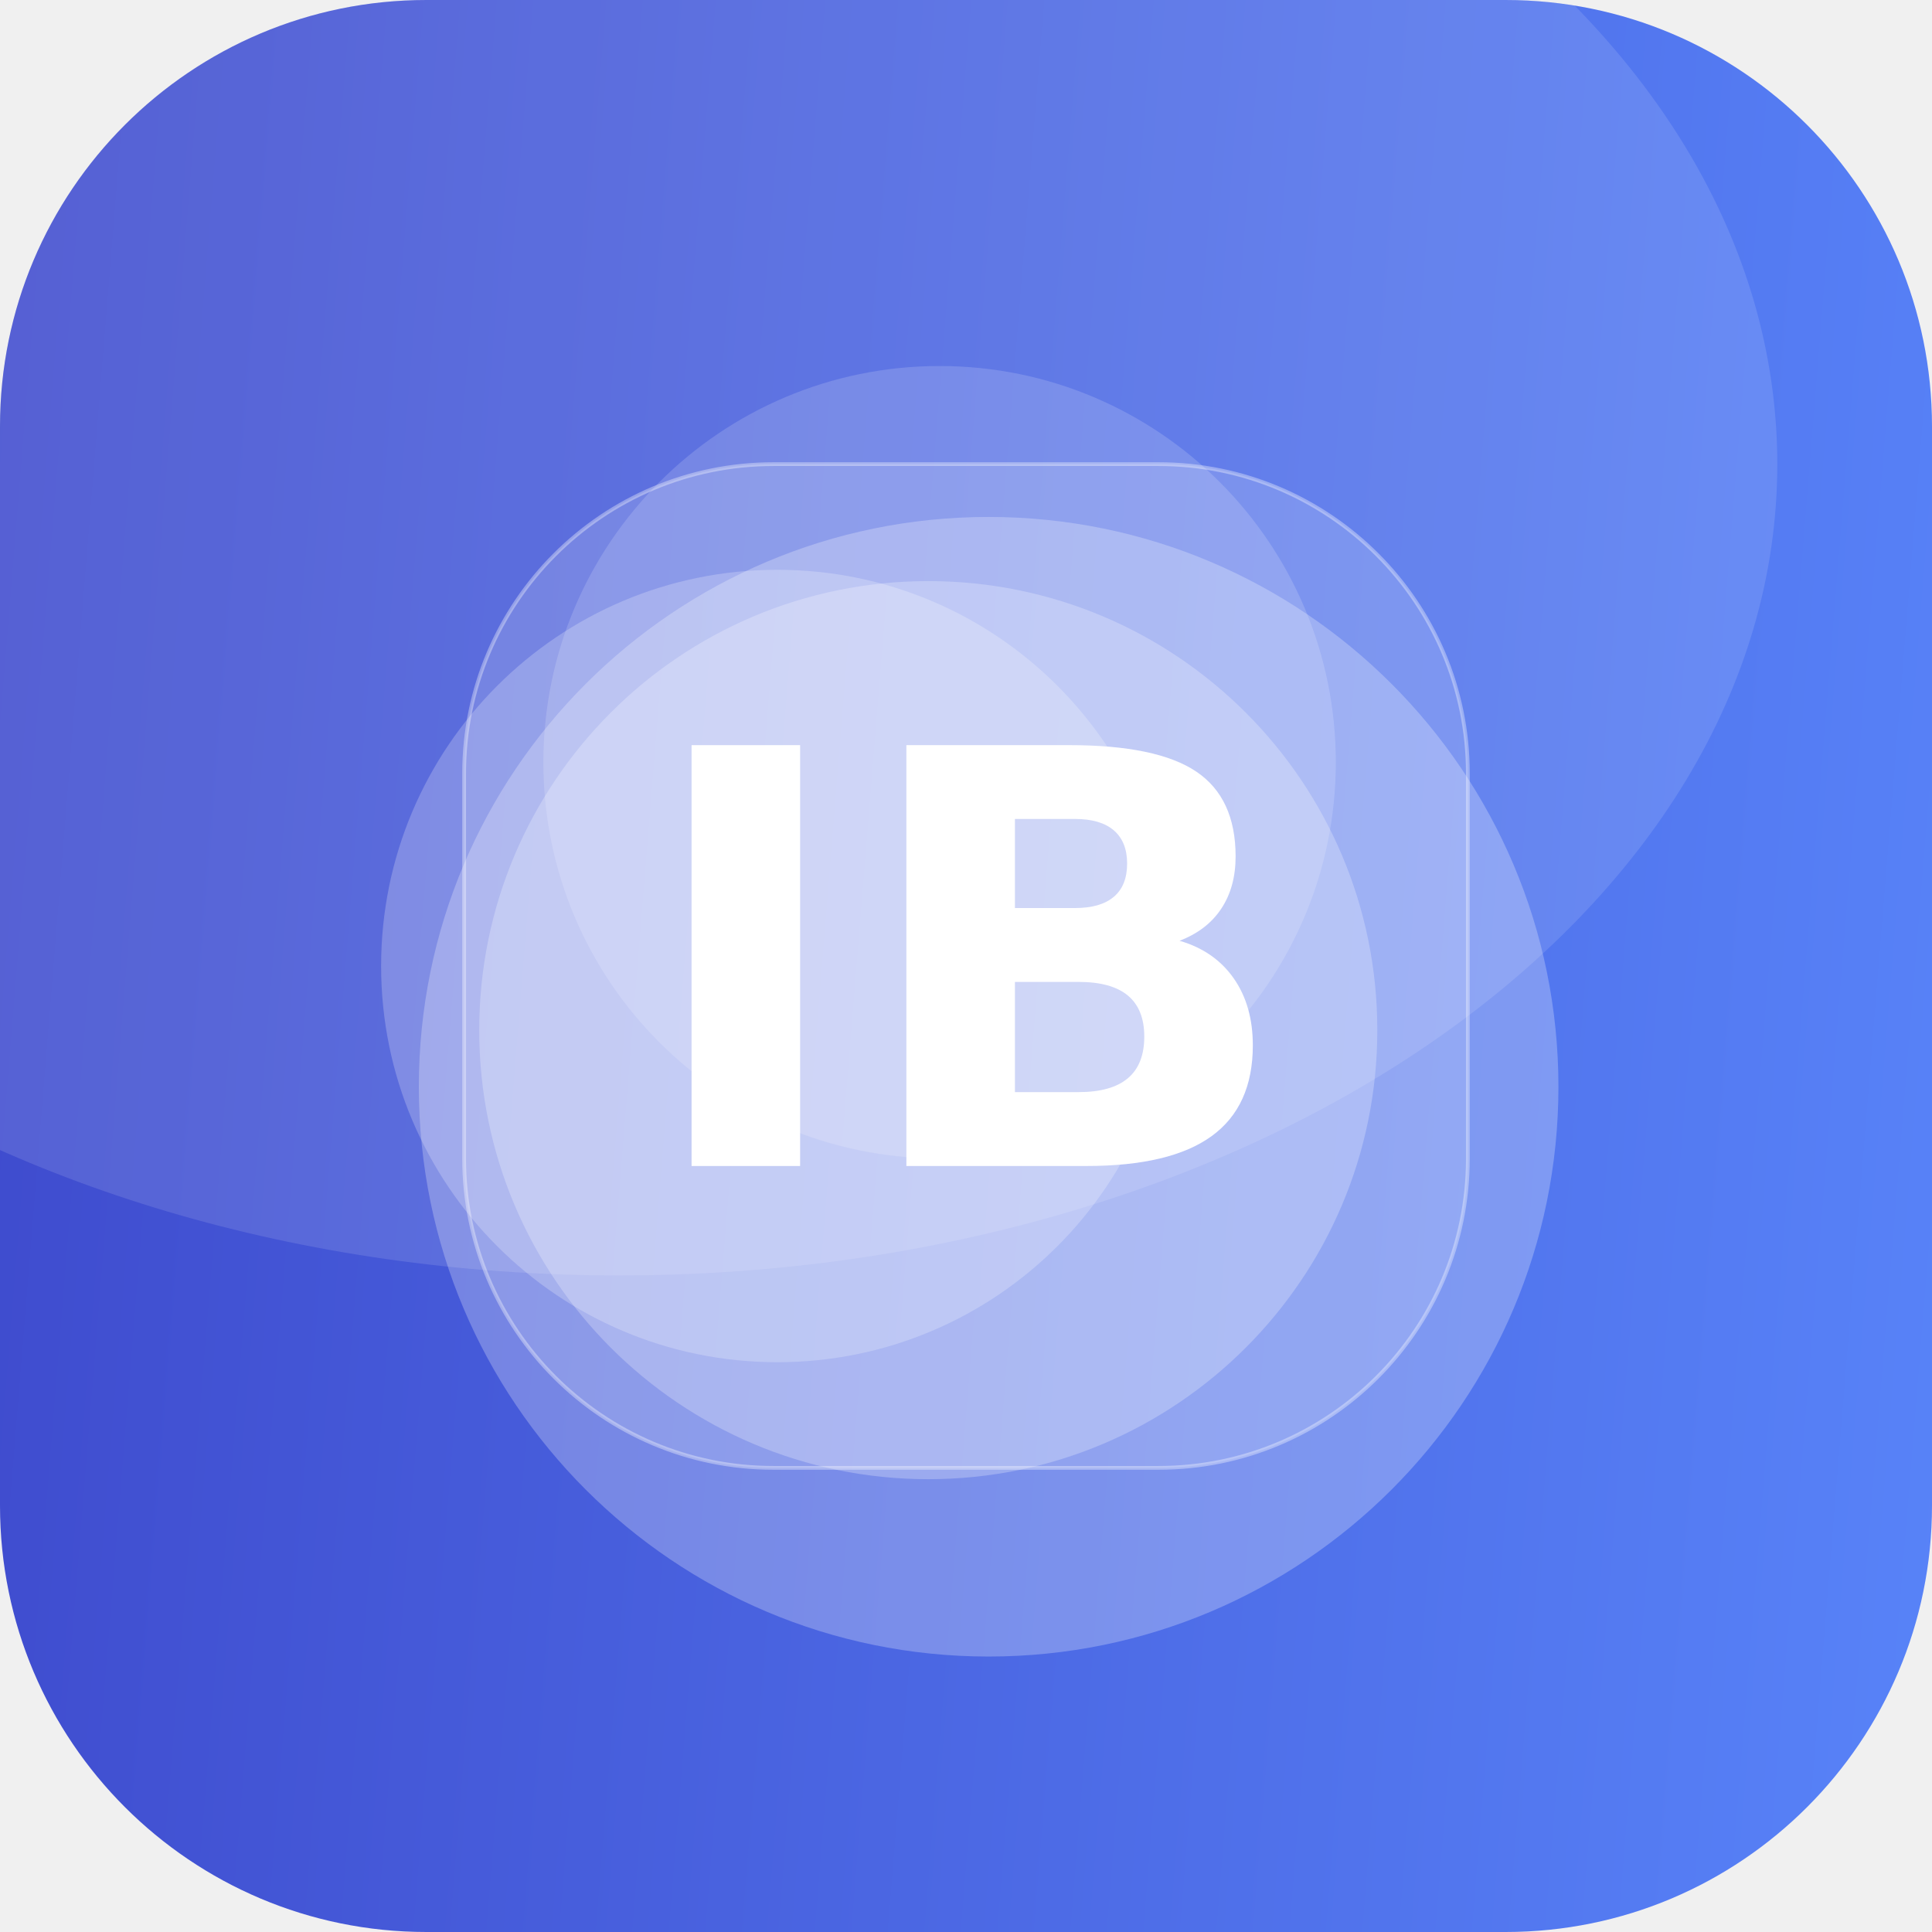
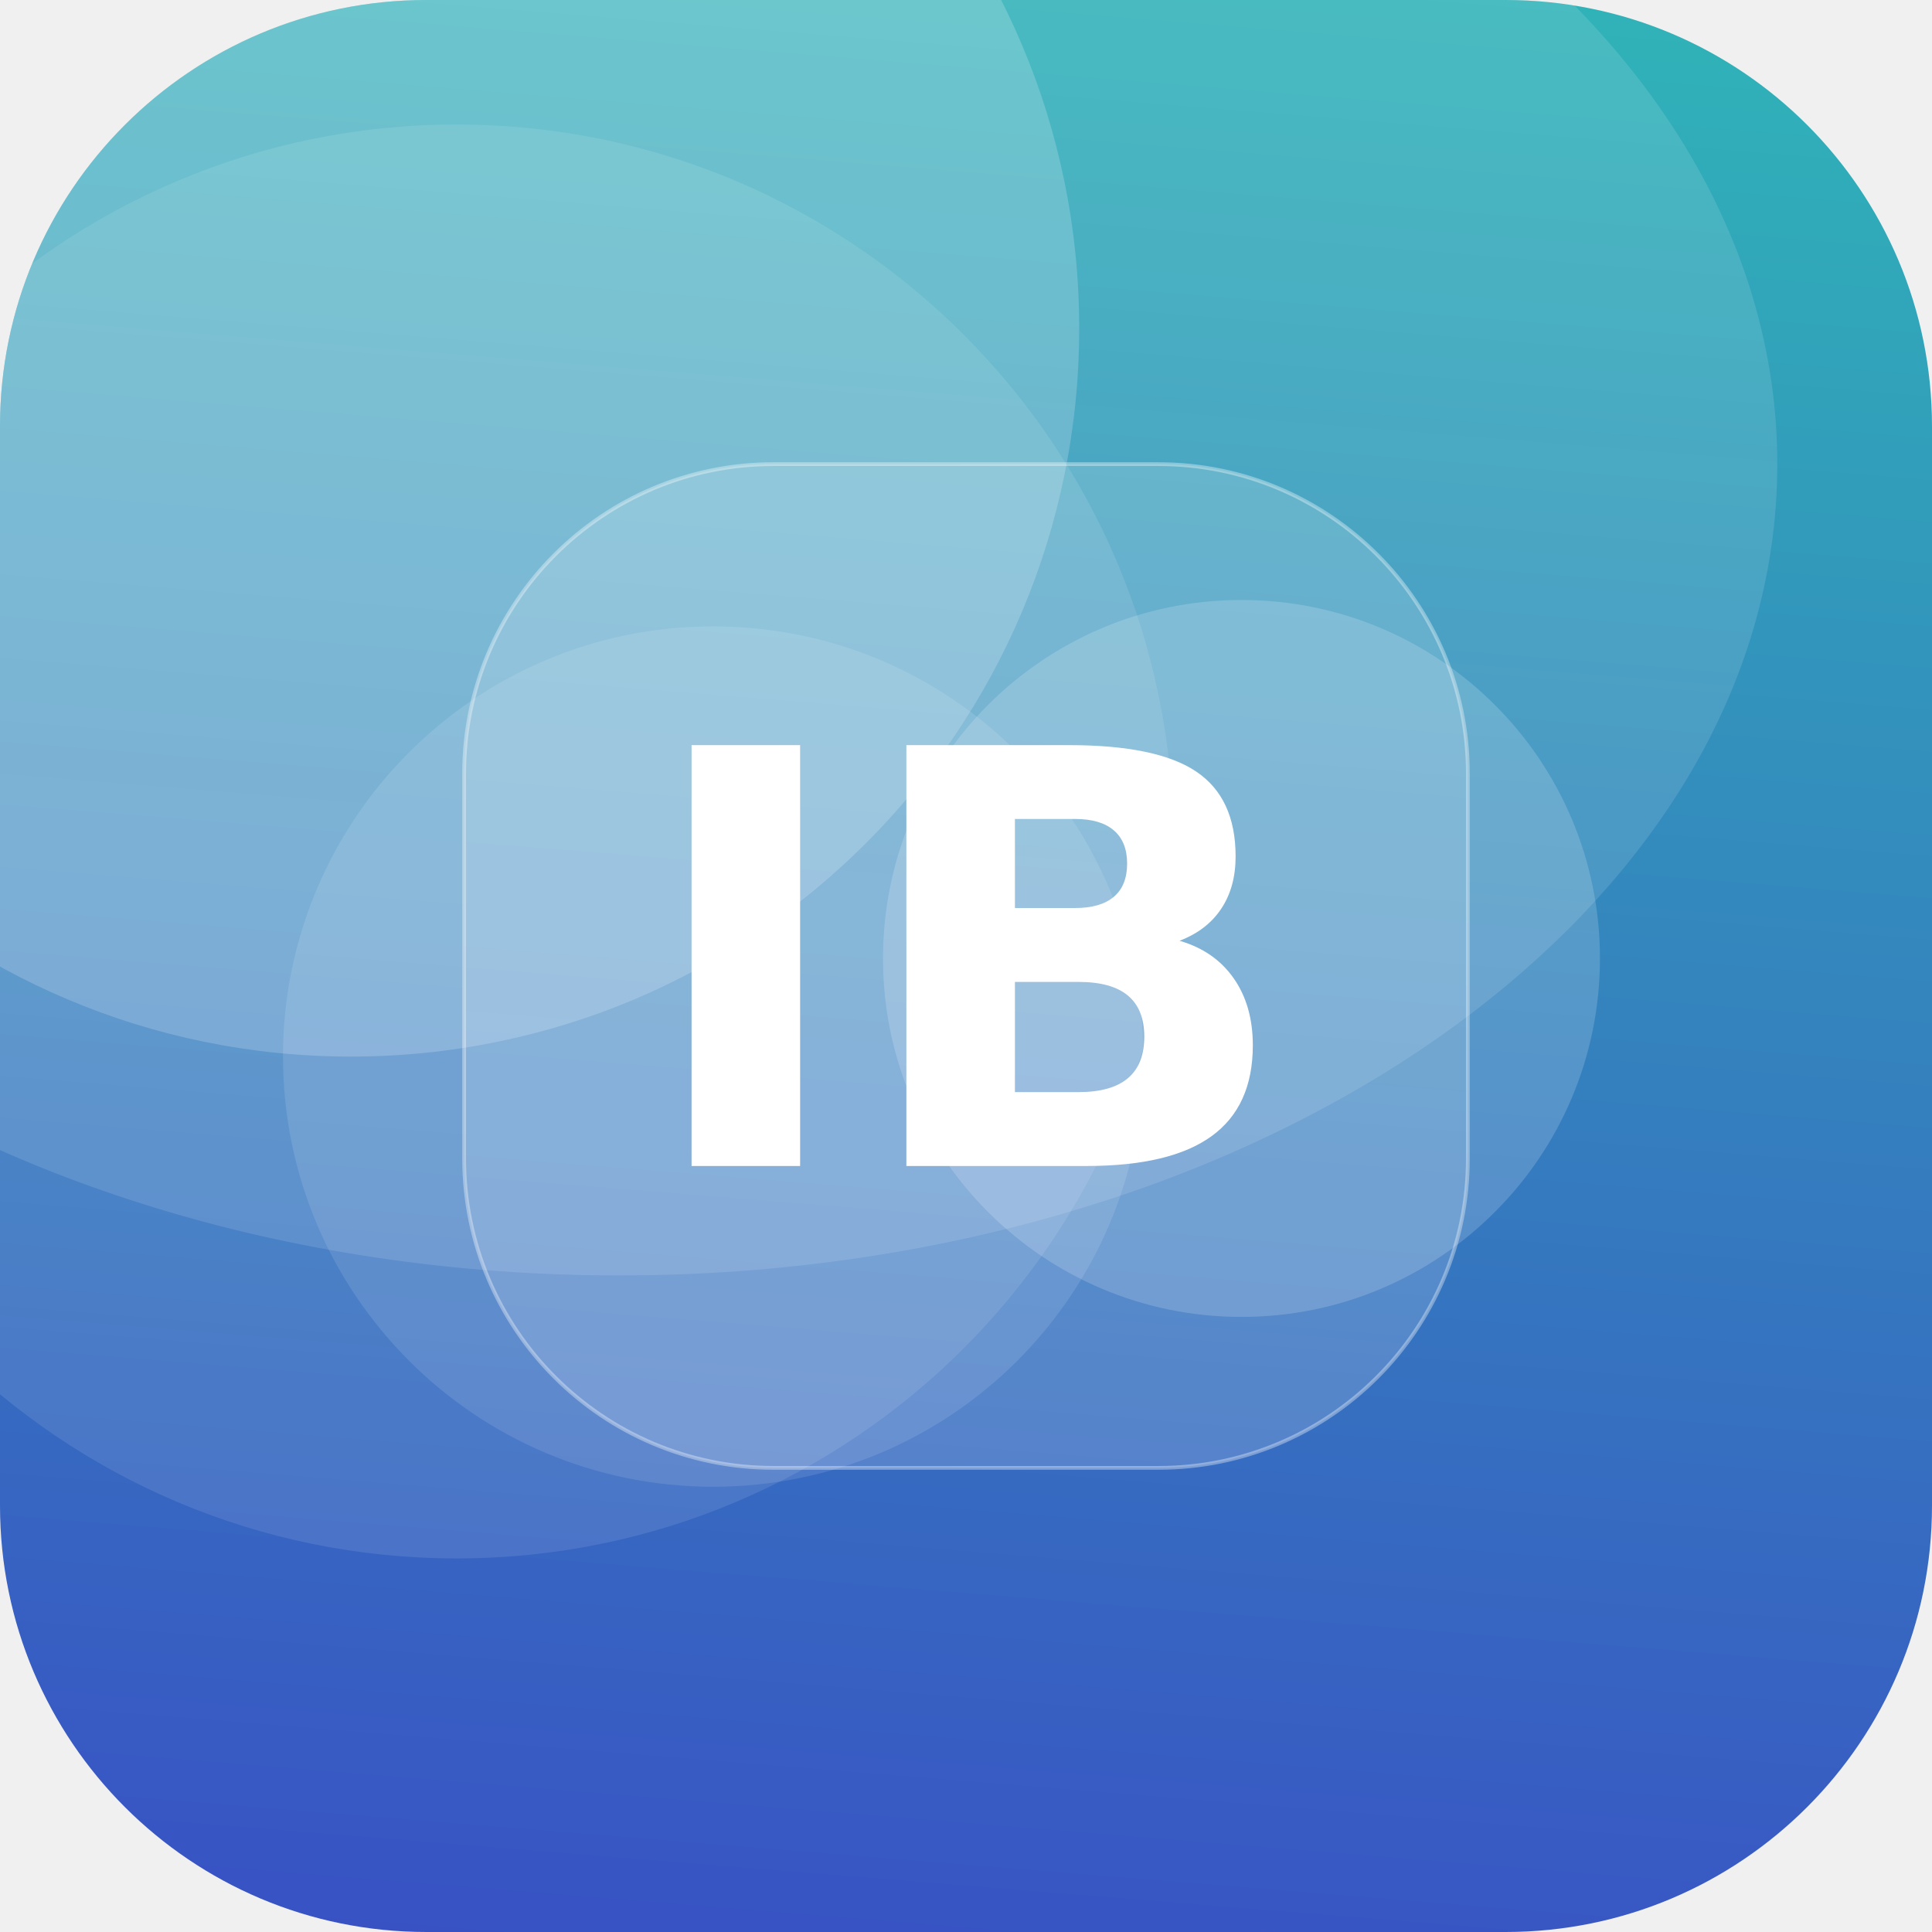
<svg xmlns="http://www.w3.org/2000/svg" width="512" height="512" viewBox="0 0 512 512">
  <defs>
-     <linearGradient id="g" x1="0" y1="0" x2="1" y2="1" gradientTransform="rotate(140 0.5 0.5)">
-       <stop offset="0" stop-color="#5C8CFF" />
+     <linearGradient id="g" x1="0" y1="0" x2="1" y2="1" gradientTransform="rotate(49 0.5 0.5)">
+       <stop offset="0" stop-color="#2EC4B6" />
      <stop offset="1" stop-color="#3A41C6" />
    </linearGradient>
    <clipPath id="c">
      <rect width="512" height="512" rx="113" />
    </clipPath>
  </defs>
  <g clip-path="url(#c)">
    <rect width="512" height="512" fill="url(#g)" />
-     <circle cx="249" cy="202" r="105" fill="#FFFFFF" fill-opacity="0.16" />
-     <circle cx="206" cy="256" r="105" fill="#FFFFFF" fill-opacity="0.23" />
-     <circle cx="262" cy="288" r="151" fill="#FFFFFF" fill-opacity="0.26" />
-     <circle cx="246" cy="273" r="119" fill="#FFFFFF" fill-opacity="0.25" />
+     <circle cx="329" cy="254" r="95" fill="#FFFFFF" fill-opacity="0.17" />
+     <circle cx="189" cy="280" r="114" fill="#FFFFFF" fill-opacity="0.11" />
+     <circle cx="93" cy="87" r="193" fill="#FFFFFF" fill-opacity="0.19" />
+     <circle cx="121" cy="223" r="190" fill="#FFFFFF" fill-opacity="0.10" />
    <ellipse cx="164" cy="123" rx="307" ry="215" fill="#FFFFFF" fill-opacity="0.12" />
    <rect x="123" y="123" width="266" height="266" rx="82" fill="#FFFFFF" fill-opacity="0.16" stroke="#FFFFFF" stroke-opacity="0.35" />
    <text x="50%" y="50%" dy="53" text-anchor="middle" font-family="DejaVu Sans, Helvetica, Arial, sans-serif" font-weight="bold" font-size="153" fill="#FFFFFF">IB</text>
  </g>
</svg>
